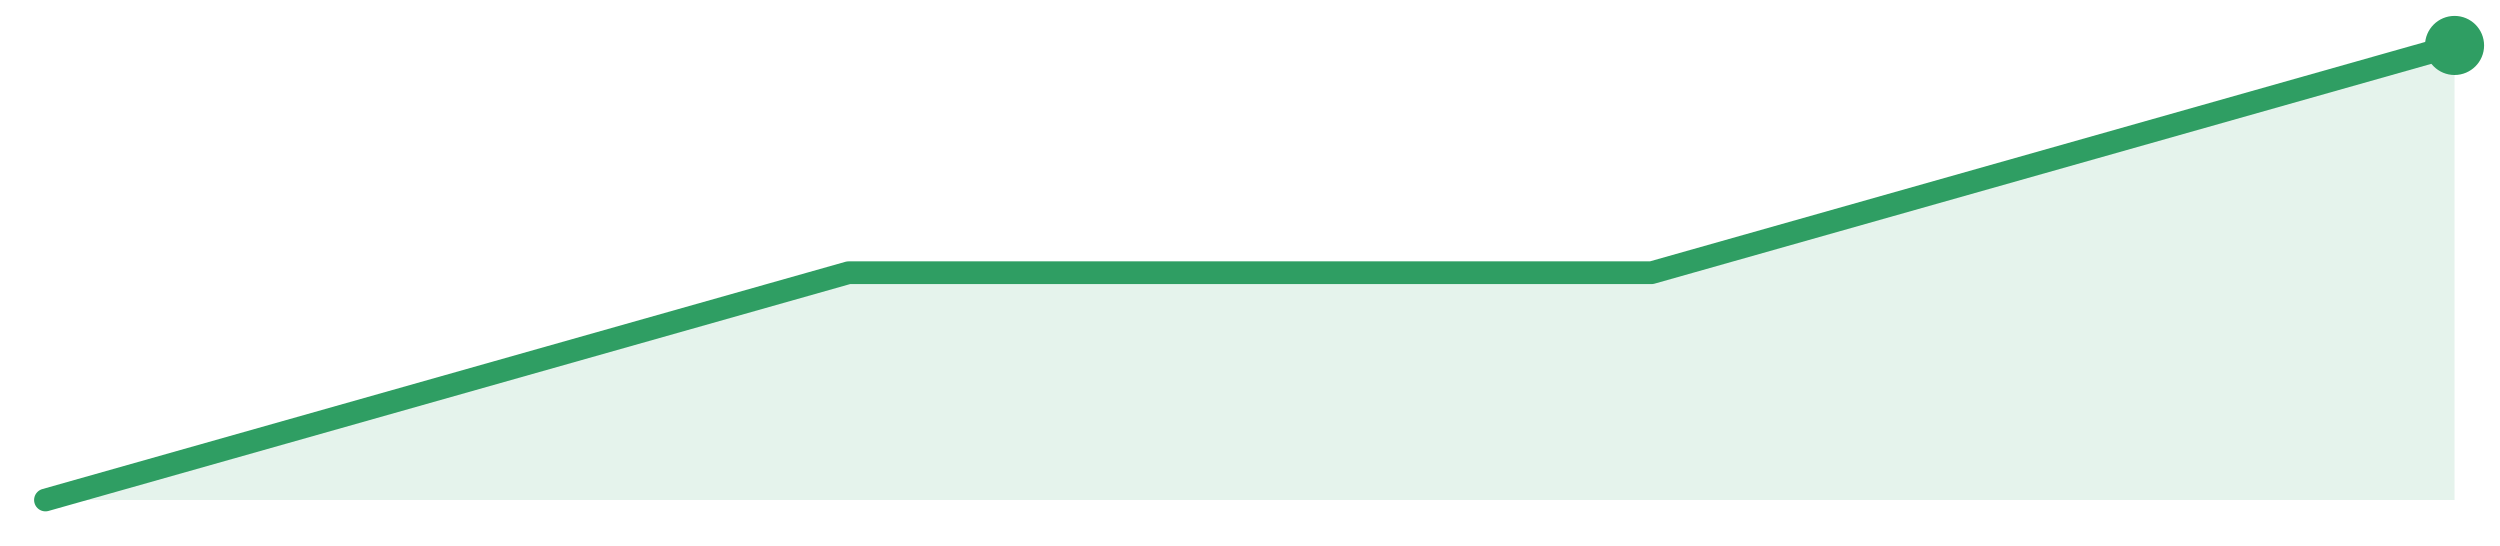
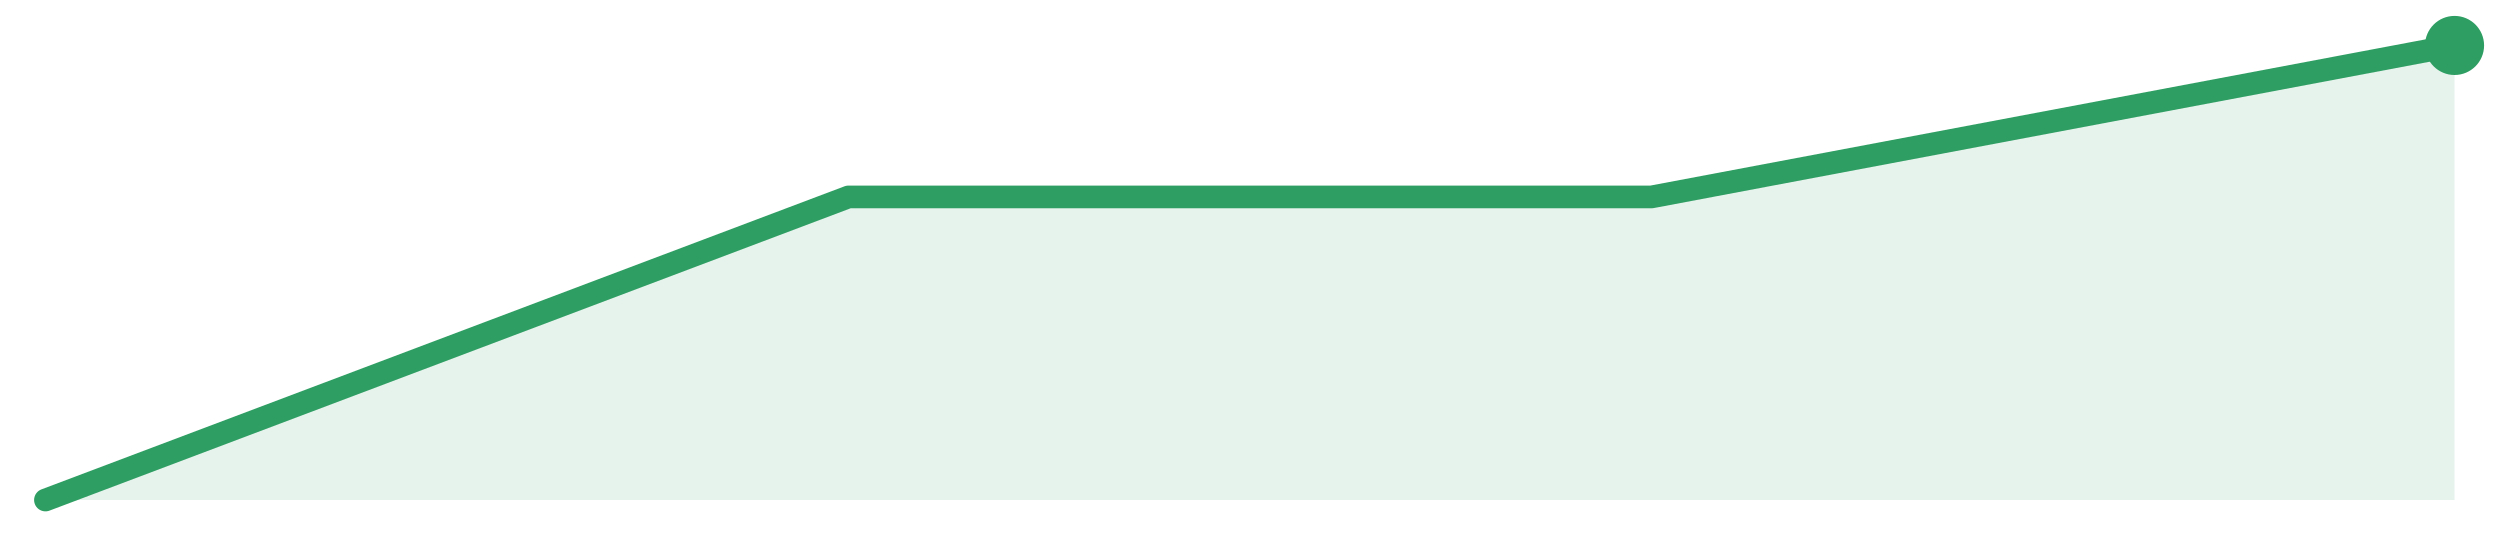
<svg xmlns="http://www.w3.org/2000/svg" width="220" height="48" viewBox="0 0 220 48" role="img" aria-label="trend">
-   <path d="M4.0,44.0 L4.0,44.0 L74.67,24.0 L145.33,24.0 L216.0,4.0 L216.0,44.0 Z" fill="#2f9e631f" />
-   <path d="M4.0,44.0 L74.67,24.0 L145.33,24.0 L216.0,4.0" fill="none" stroke="#2f9e63" stroke-width="2" stroke-linejoin="round" stroke-linecap="round" />
+   <path d="M4.0,44.0 L4.0,44.0 L74.67,17.33 L145.33,17.33 L216.0,4.0 L216.0,44.0 Z" fill="#2f9e631f" />
+   <path d="M4.0,44.0 L74.67,17.33 L145.33,17.33 L216.0,4.0" fill="none" stroke="#2f9e63" stroke-width="2" stroke-linejoin="round" stroke-linecap="round" />
  <circle cx="216.0" cy="4.0" r="2.6" fill="#2f9e63" />
</svg>
